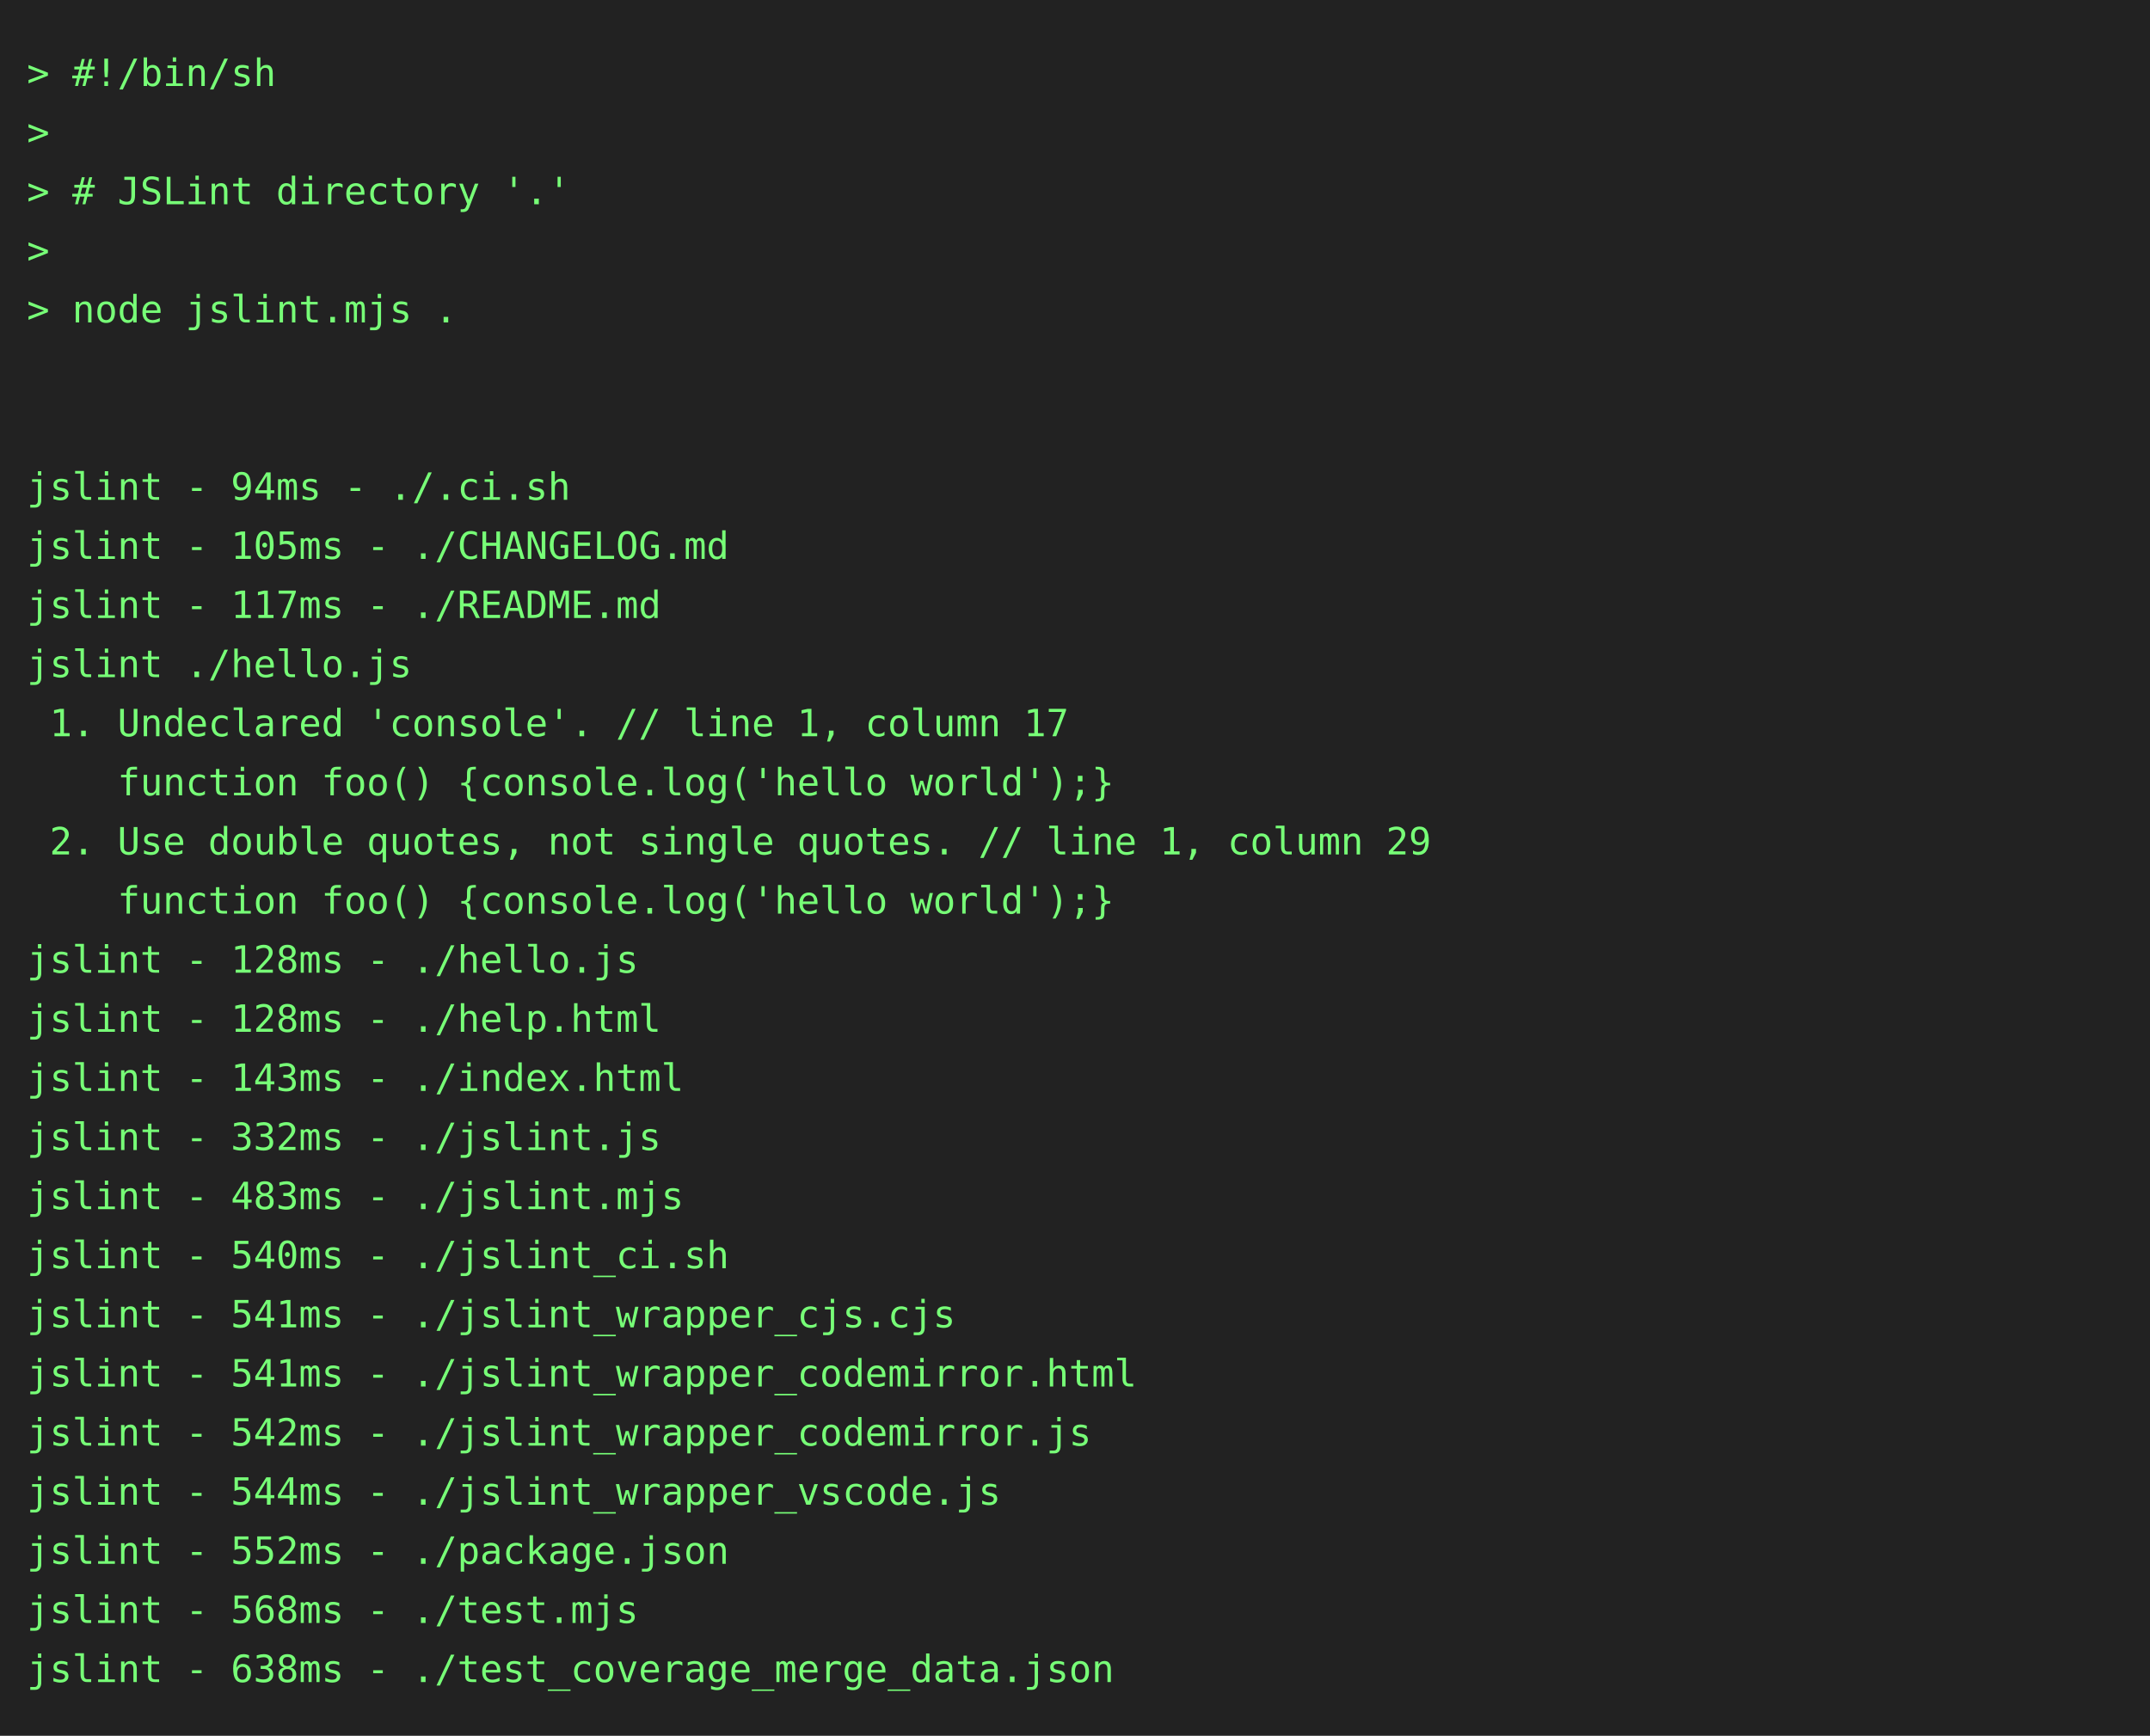
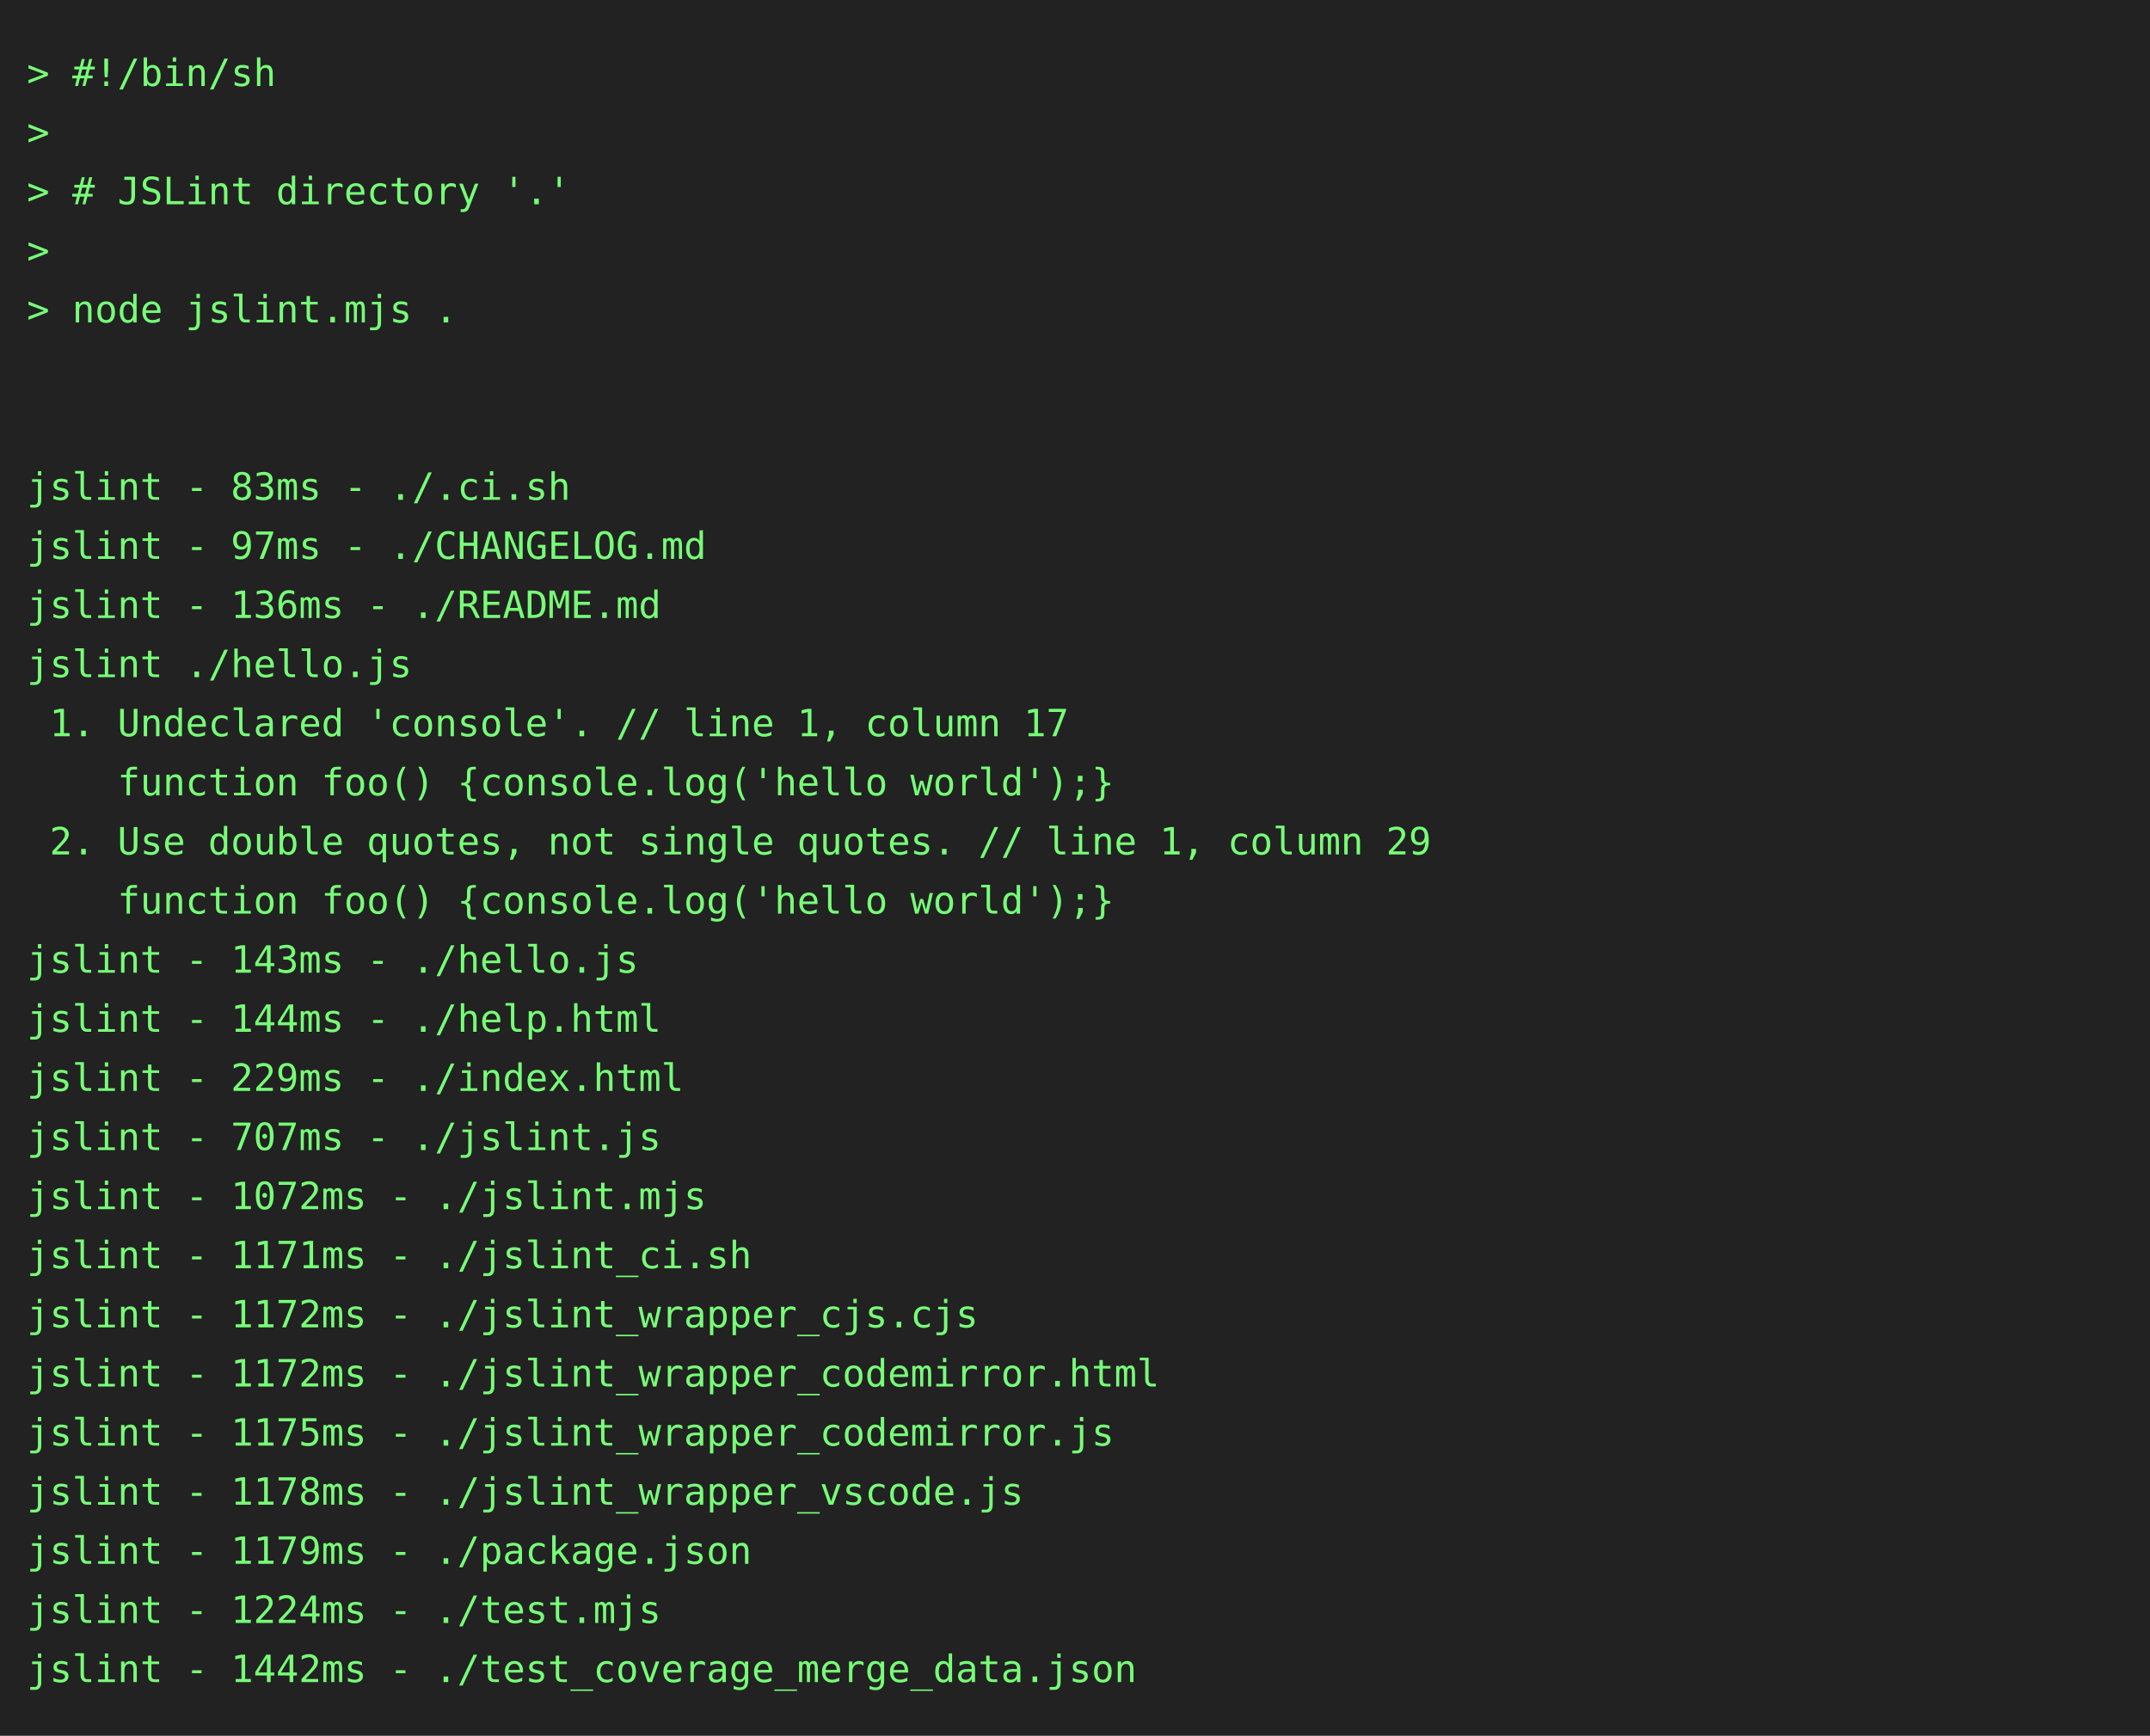
<svg xmlns="http://www.w3.org/2000/svg" height="646" width="800">
  <rect height="646" fill="#222" width="800" />
  <text fill="#7f7" font-family="consolas, menlo, monospace" font-size="14" xml:space="preserve">
    <tspan lengthAdjust="spacingAndGlyphs" textLength="768" x="10" y="32">&gt; #!/bin/sh                                                                                      </tspan>
    <tspan lengthAdjust="spacingAndGlyphs" textLength="768" x="10" y="54">&gt;                                                                                                </tspan>
    <tspan lengthAdjust="spacingAndGlyphs" textLength="768" x="10" y="76">&gt; # JSLint directory '.'                                                                         </tspan>
    <tspan lengthAdjust="spacingAndGlyphs" textLength="768" x="10" y="98">&gt;                                                                                                </tspan>
    <tspan lengthAdjust="spacingAndGlyphs" textLength="768" x="10" y="120">&gt; node jslint.mjs .                                                                              </tspan>
    <tspan lengthAdjust="spacingAndGlyphs" textLength="768" x="10" y="142">                                                                                                 </tspan>
    <tspan lengthAdjust="spacingAndGlyphs" textLength="768" x="10" y="164">                                                                                                 </tspan>
-     <tspan lengthAdjust="spacingAndGlyphs" textLength="768" x="10" y="186">jslint - 94ms - ./.ci.sh                                                                         </tspan>
-     <tspan lengthAdjust="spacingAndGlyphs" textLength="768" x="10" y="208">jslint - 105ms - ./CHANGELOG.md                                                                  </tspan>
-     <tspan lengthAdjust="spacingAndGlyphs" textLength="768" x="10" y="230">jslint - 117ms - ./README.md                                                                     </tspan>
+     <tspan lengthAdjust="spacingAndGlyphs" textLength="768" x="10" y="186">jslint - 83ms - ./.ci.sh                                                                         </tspan>
+     <tspan lengthAdjust="spacingAndGlyphs" textLength="768" x="10" y="208">jslint - 97ms - ./CHANGELOG.md                                                                   </tspan>
+     <tspan lengthAdjust="spacingAndGlyphs" textLength="768" x="10" y="230">jslint - 136ms - ./README.md                                                                     </tspan>
    <tspan lengthAdjust="spacingAndGlyphs" textLength="768" x="10" y="252">jslint ./hello.js                                                                                </tspan>
    <tspan lengthAdjust="spacingAndGlyphs" textLength="768" x="10" y="274"> 1. Undeclared 'console'. // line 1, column 17                                                   </tspan>
    <tspan lengthAdjust="spacingAndGlyphs" textLength="768" x="10" y="296">    function foo() {console.log('hello world');}                                                 </tspan>
    <tspan lengthAdjust="spacingAndGlyphs" textLength="768" x="10" y="318"> 2. Use double quotes, not single quotes. // line 1, column 29                                   </tspan>
    <tspan lengthAdjust="spacingAndGlyphs" textLength="768" x="10" y="340">    function foo() {console.log('hello world');}                                                 </tspan>
-     <tspan lengthAdjust="spacingAndGlyphs" textLength="768" x="10" y="362">jslint - 128ms - ./hello.js                                                                      </tspan>
-     <tspan lengthAdjust="spacingAndGlyphs" textLength="768" x="10" y="384">jslint - 128ms - ./help.html                                                                     </tspan>
-     <tspan lengthAdjust="spacingAndGlyphs" textLength="768" x="10" y="406">jslint - 143ms - ./index.html                                                                    </tspan>
-     <tspan lengthAdjust="spacingAndGlyphs" textLength="768" x="10" y="428">jslint - 332ms - ./jslint.js                                                                     </tspan>
-     <tspan lengthAdjust="spacingAndGlyphs" textLength="768" x="10" y="450">jslint - 483ms - ./jslint.mjs                                                                    </tspan>
-     <tspan lengthAdjust="spacingAndGlyphs" textLength="768" x="10" y="472">jslint - 540ms - ./jslint_ci.sh                                                                  </tspan>
-     <tspan lengthAdjust="spacingAndGlyphs" textLength="768" x="10" y="494">jslint - 541ms - ./jslint_wrapper_cjs.cjs                                                        </tspan>
-     <tspan lengthAdjust="spacingAndGlyphs" textLength="768" x="10" y="516">jslint - 541ms - ./jslint_wrapper_codemirror.html                                                </tspan>
-     <tspan lengthAdjust="spacingAndGlyphs" textLength="768" x="10" y="538">jslint - 542ms - ./jslint_wrapper_codemirror.js                                                  </tspan>
-     <tspan lengthAdjust="spacingAndGlyphs" textLength="768" x="10" y="560">jslint - 544ms - ./jslint_wrapper_vscode.js                                                      </tspan>
-     <tspan lengthAdjust="spacingAndGlyphs" textLength="768" x="10" y="582">jslint - 552ms - ./package.json                                                                  </tspan>
-     <tspan lengthAdjust="spacingAndGlyphs" textLength="768" x="10" y="604">jslint - 568ms - ./test.mjs                                                                      </tspan>
-     <tspan lengthAdjust="spacingAndGlyphs" textLength="768" x="10" y="626">jslint - 638ms - ./test_coverage_merge_data.json                                                 </tspan>
+     <tspan lengthAdjust="spacingAndGlyphs" textLength="768" x="10" y="362">jslint - 143ms - ./hello.js                                                                      </tspan>
+     <tspan lengthAdjust="spacingAndGlyphs" textLength="768" x="10" y="384">jslint - 144ms - ./help.html                                                                     </tspan>
+     <tspan lengthAdjust="spacingAndGlyphs" textLength="768" x="10" y="406">jslint - 229ms - ./index.html                                                                    </tspan>
+     <tspan lengthAdjust="spacingAndGlyphs" textLength="768" x="10" y="428">jslint - 707ms - ./jslint.js                                                                     </tspan>
+     <tspan lengthAdjust="spacingAndGlyphs" textLength="768" x="10" y="450">jslint - 1072ms - ./jslint.mjs                                                                   </tspan>
+     <tspan lengthAdjust="spacingAndGlyphs" textLength="768" x="10" y="472">jslint - 1171ms - ./jslint_ci.sh                                                                 </tspan>
+     <tspan lengthAdjust="spacingAndGlyphs" textLength="768" x="10" y="494">jslint - 1172ms - ./jslint_wrapper_cjs.cjs                                                       </tspan>
+     <tspan lengthAdjust="spacingAndGlyphs" textLength="768" x="10" y="516">jslint - 1172ms - ./jslint_wrapper_codemirror.html                                               </tspan>
+     <tspan lengthAdjust="spacingAndGlyphs" textLength="768" x="10" y="538">jslint - 1175ms - ./jslint_wrapper_codemirror.js                                                 </tspan>
+     <tspan lengthAdjust="spacingAndGlyphs" textLength="768" x="10" y="560">jslint - 1178ms - ./jslint_wrapper_vscode.js                                                     </tspan>
+     <tspan lengthAdjust="spacingAndGlyphs" textLength="768" x="10" y="582">jslint - 1179ms - ./package.json                                                                 </tspan>
+     <tspan lengthAdjust="spacingAndGlyphs" textLength="768" x="10" y="604">jslint - 1224ms - ./test.mjs                                                                     </tspan>
+     <tspan lengthAdjust="spacingAndGlyphs" textLength="768" x="10" y="626">jslint - 1442ms - ./test_coverage_merge_data.json                                                </tspan>
  </text>
</svg>
